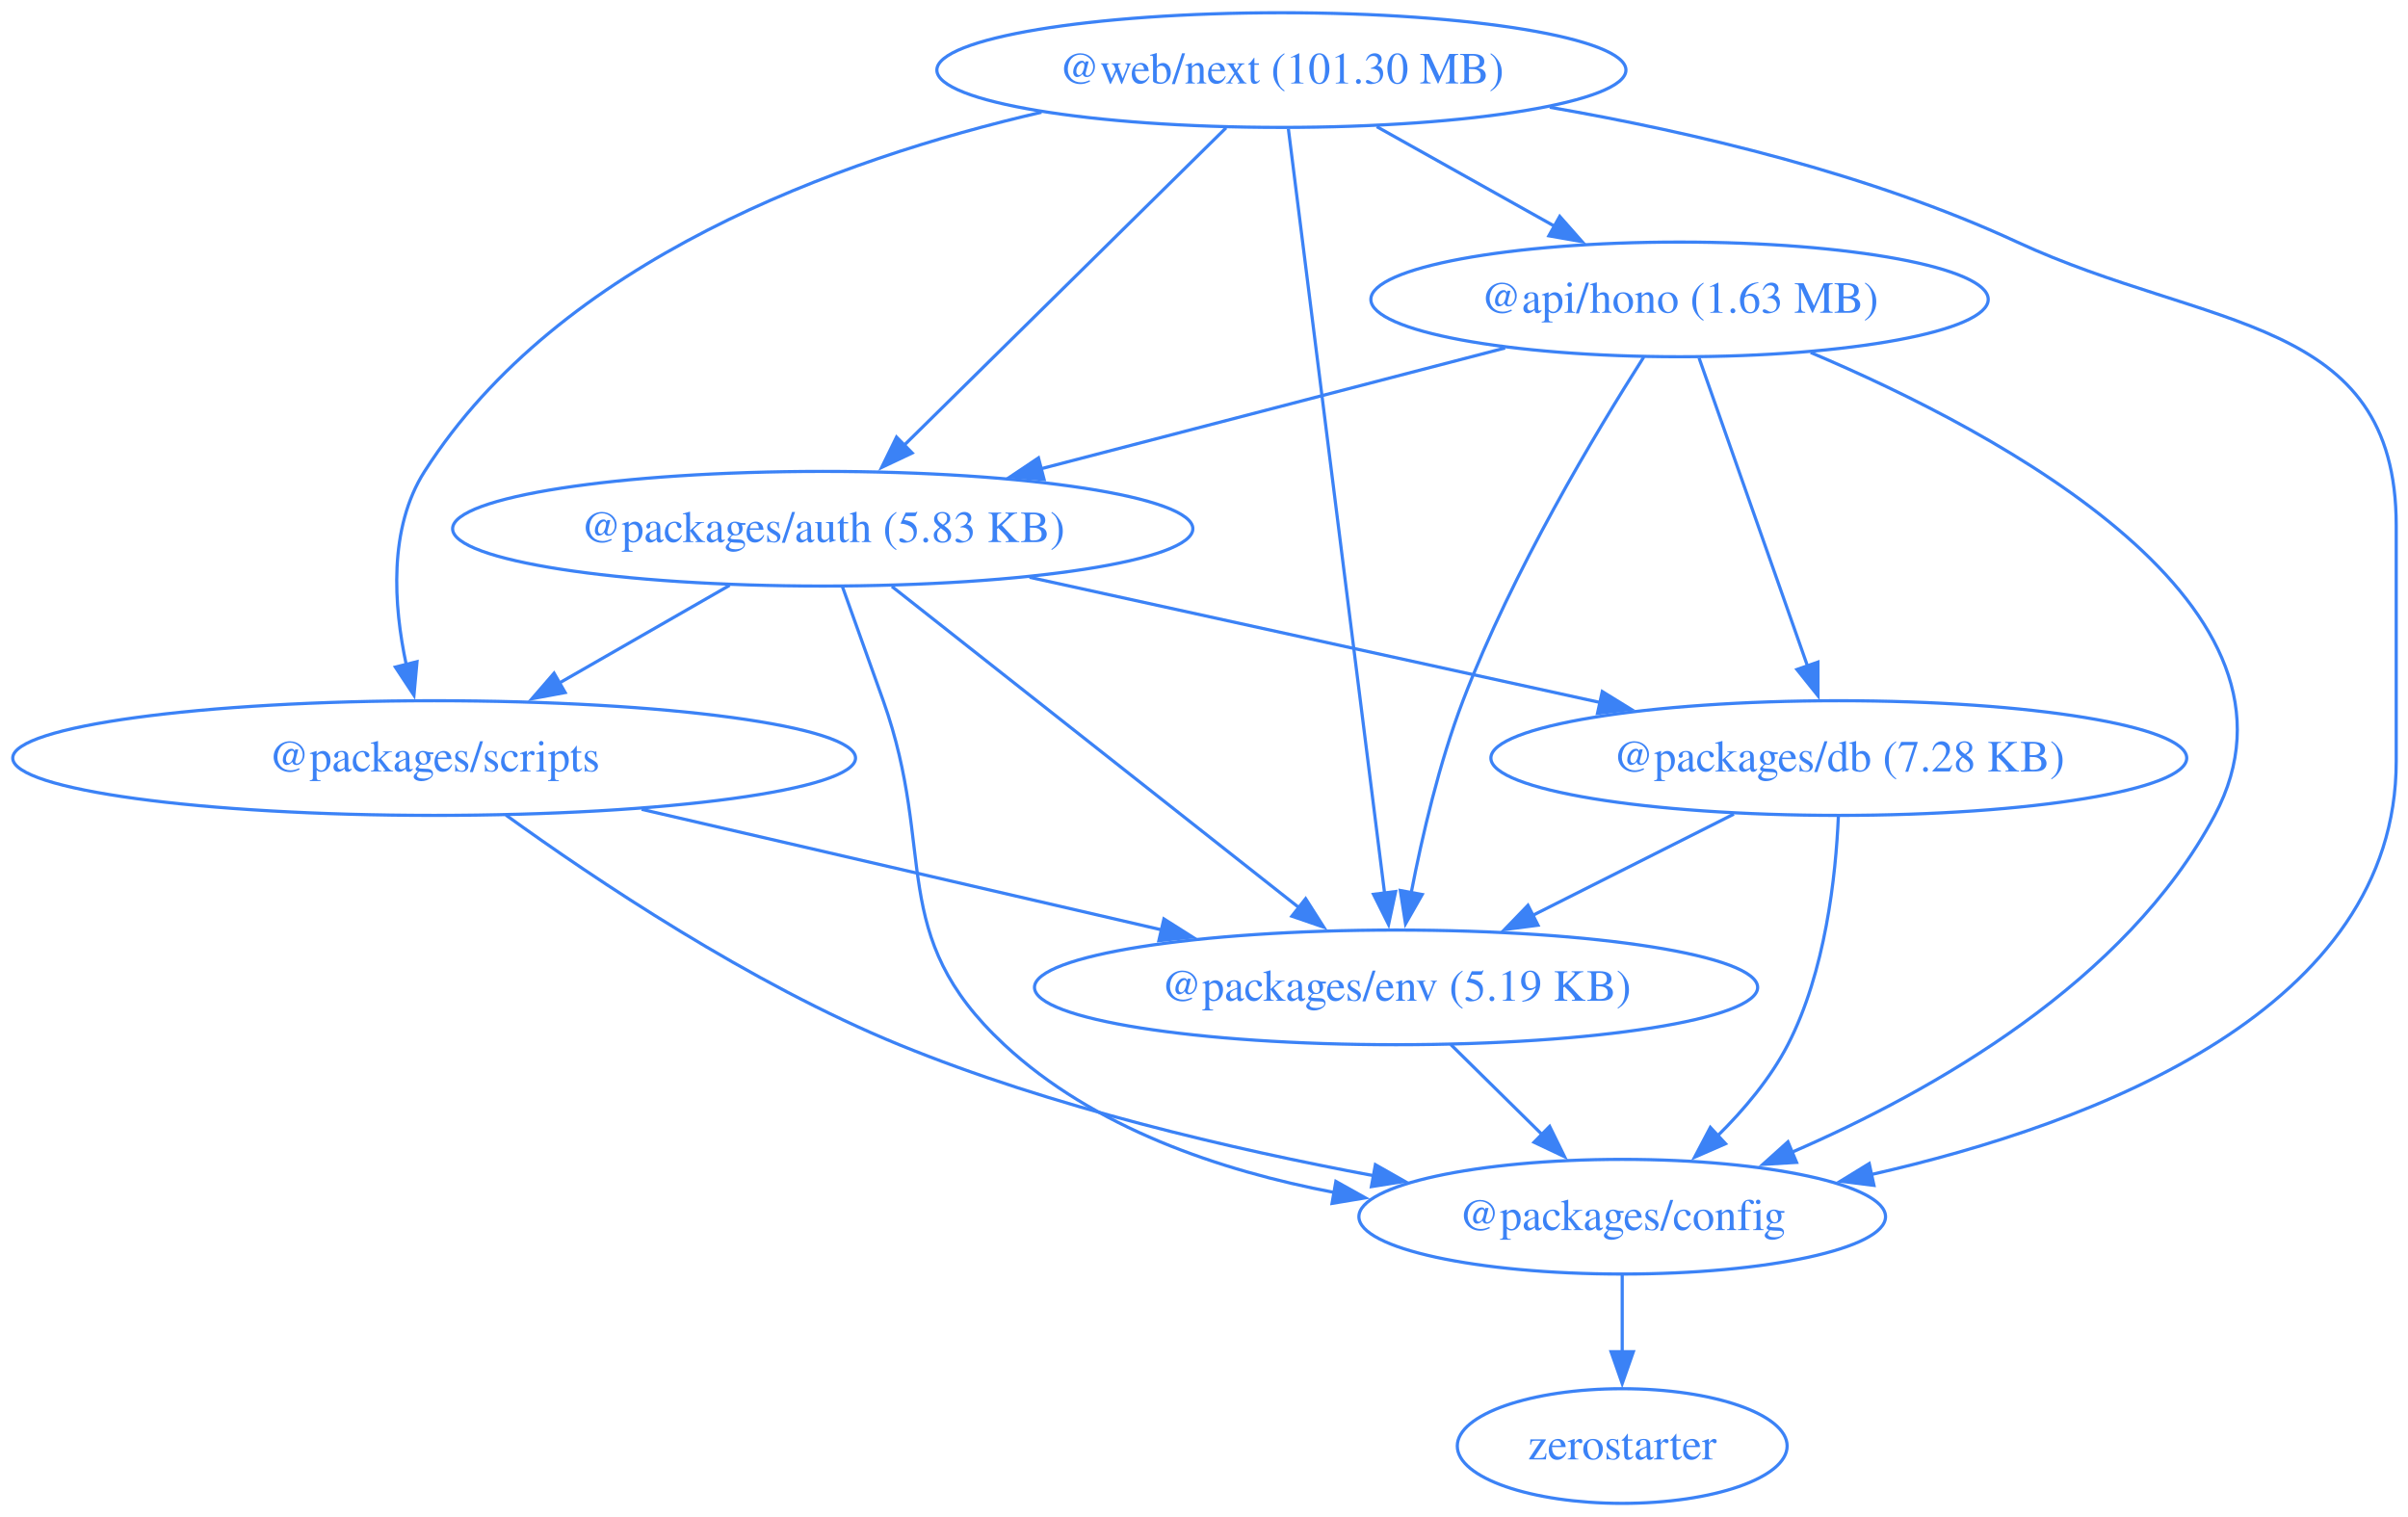
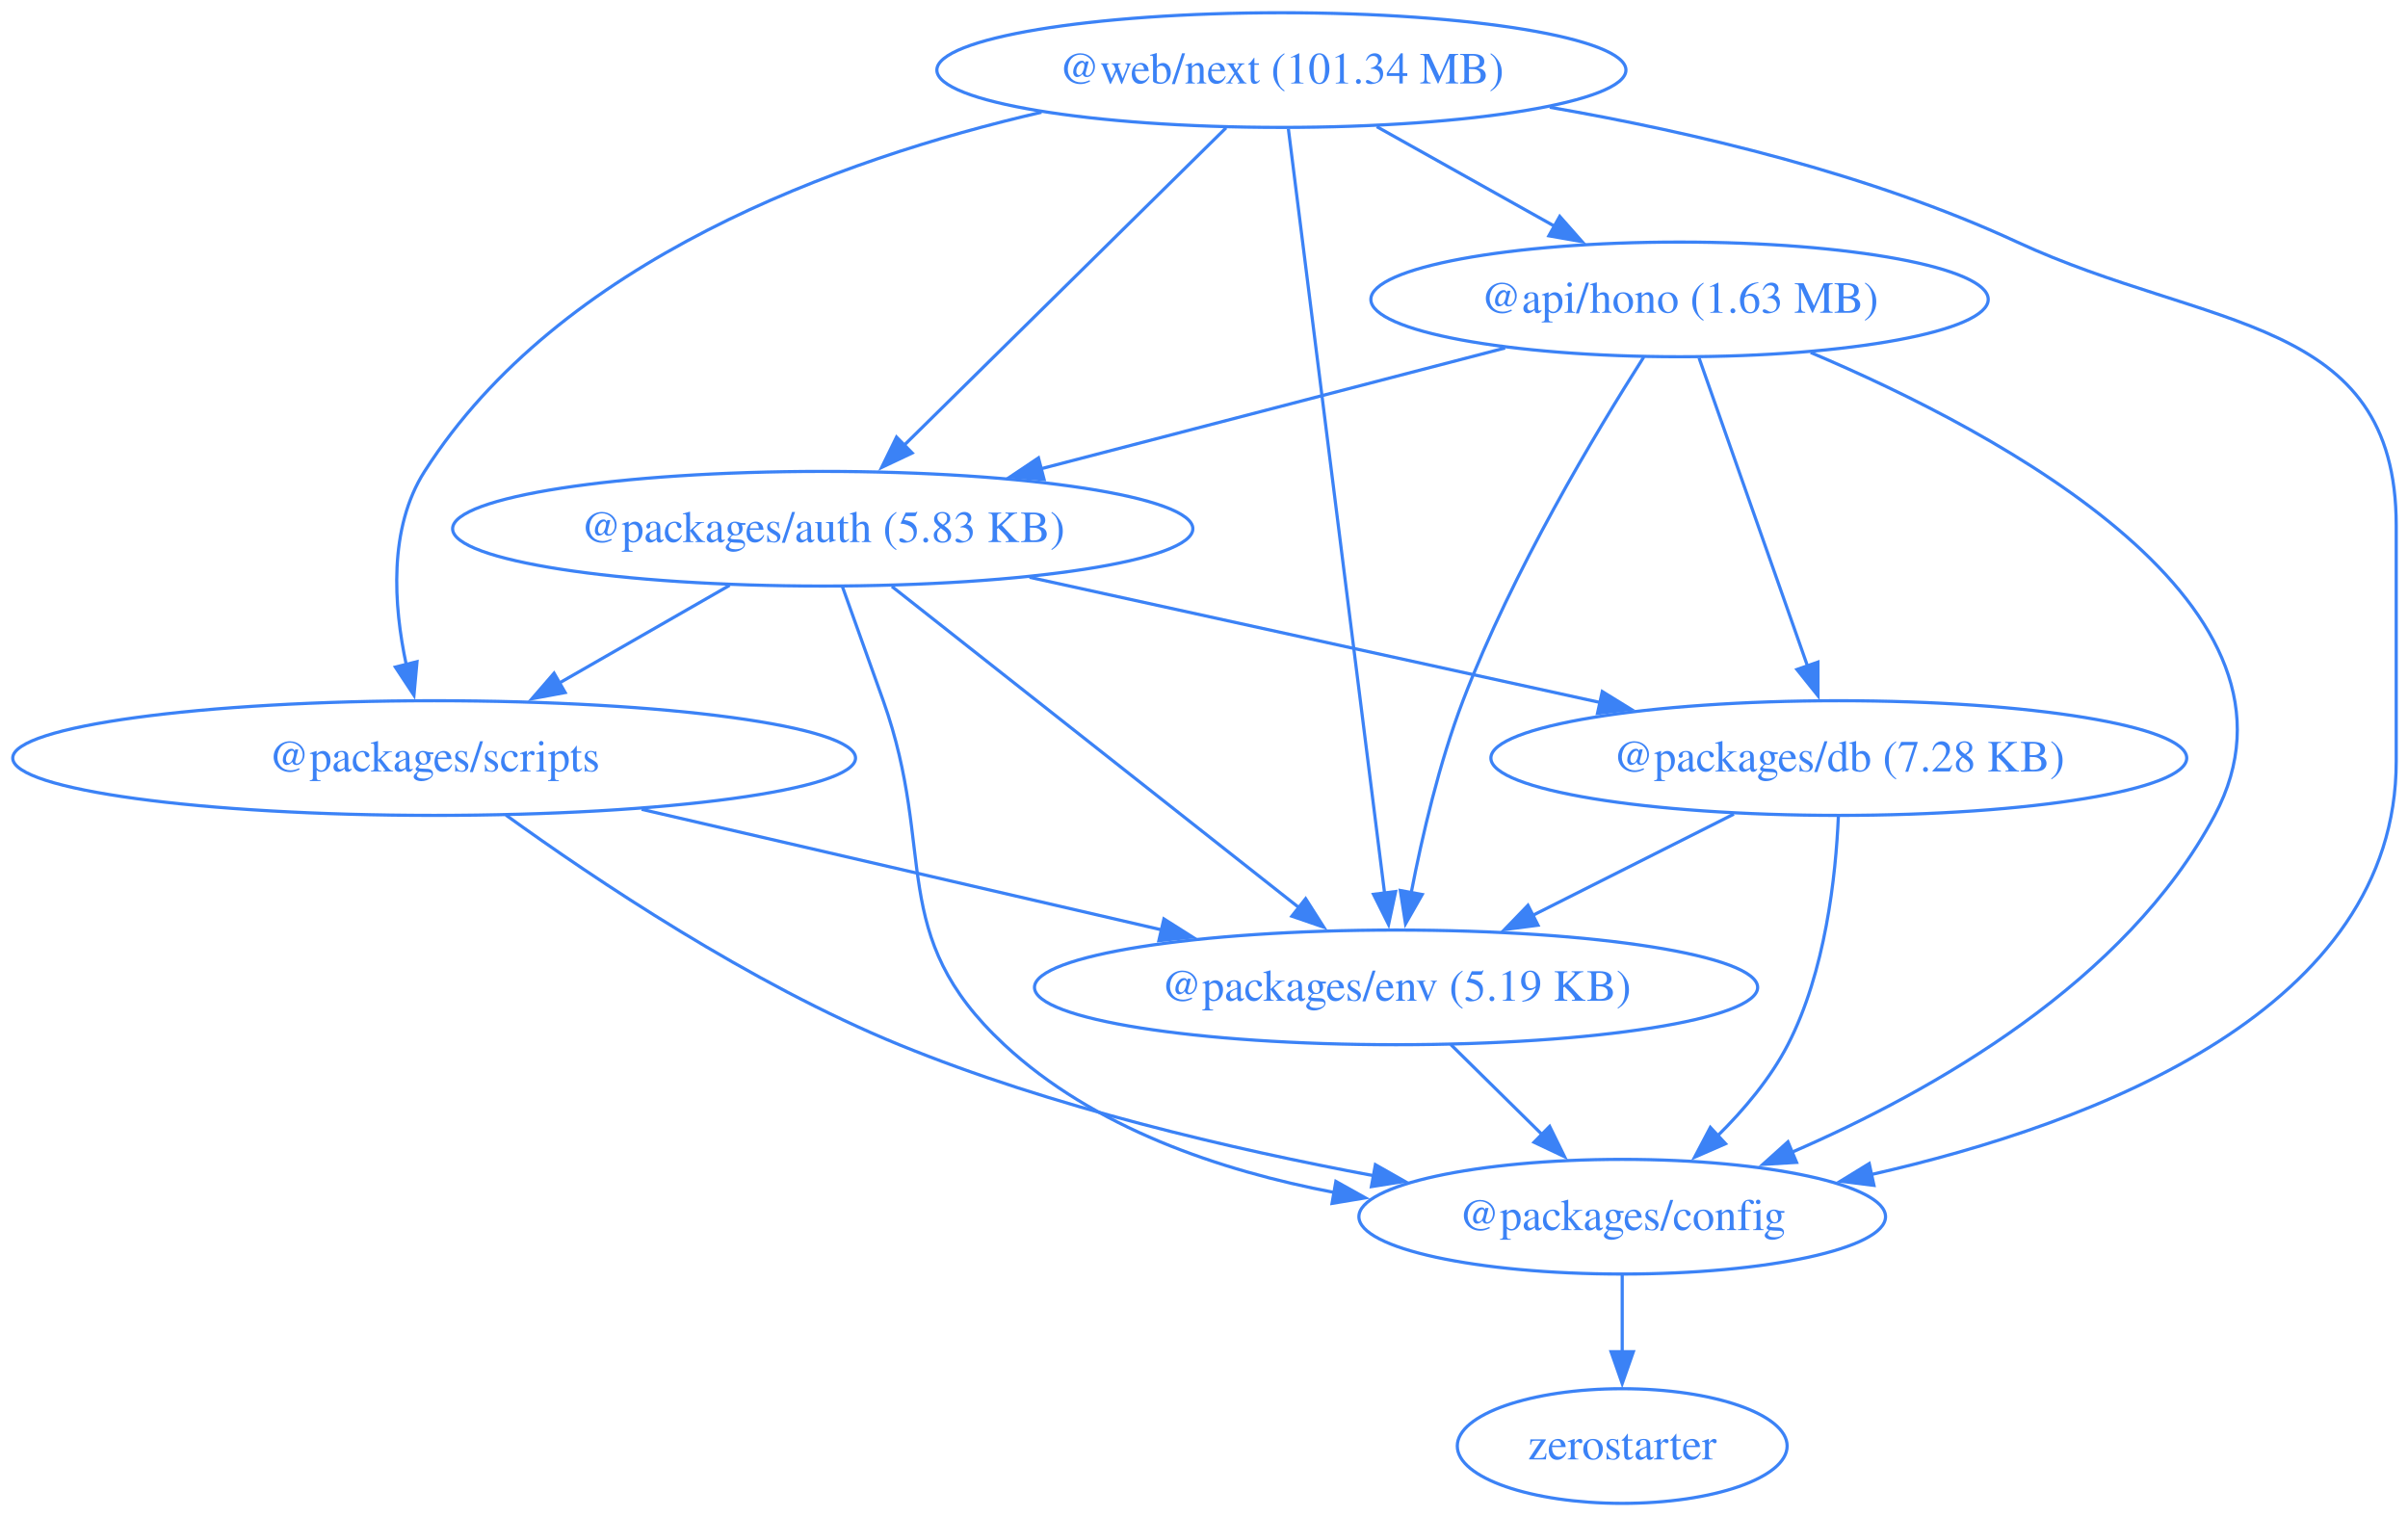
<svg xmlns="http://www.w3.org/2000/svg" width="756pt" height="476pt" viewBox="0.00 0.00 756.00 476.00">
  <g id="graph0" class="graph" transform="scale(1 1) rotate(0) translate(4 472)">
    <polygon fill="none" stroke="none" points="-4,4 -4,-472 752.3,-472 752.3,4 -4,4" />
    <g id="node1" class="node">
      <ellipse fill="none" stroke="#3b82f6" cx="523.3" cy="-378" rx="96.91" ry="18" />
      <text xml:space="preserve" text-anchor="middle" x="523.3" y="-373.8" font-family="Times,serif" font-size="14.00" fill="#3b82f6">@api/hono (1.63 MB)</text>
    </g>
    <g id="node2" class="node">
      <ellipse fill="none" stroke="#3b82f6" cx="254.3" cy="-306" rx="116.2" ry="18" />
      <text xml:space="preserve" text-anchor="middle" x="254.3" y="-301.8" font-family="Times,serif" font-size="14.00" fill="#3b82f6">@packages/auth (5.83 KB)</text>
    </g>
    <g id="edge1" class="edge">
      <path fill="none" stroke="#3b82f6" d="M468.53,-362.75C426.39,-351.78 367.89,-336.56 322.66,-324.79" />
      <polygon fill="#3b82f6" stroke="#3b82f6" points="323.79,-321.47 313.23,-322.34 322.03,-328.24 323.79,-321.47" />
    </g>
    <g id="node3" class="node">
      <ellipse fill="none" stroke="#3b82f6" cx="505.3" cy="-90" rx="82.67" ry="18" />
      <text xml:space="preserve" text-anchor="middle" x="505.3" y="-85.8" font-family="Times,serif" font-size="14.00" fill="#3b82f6">@packages/config</text>
    </g>
    <g id="edge2" class="edge">
      <path fill="none" stroke="#3b82f6" d="M564.47,-361.32C624.72,-335.78 726.15,-281.42 691.3,-216 663.43,-163.71 602.9,-129.4 558.42,-110.18" />
      <polygon fill="#3b82f6" stroke="#3b82f6" points="560.03,-107.06 549.46,-106.43 557.33,-113.51 560.03,-107.06" />
    </g>
    <g id="node4" class="node">
      <ellipse fill="none" stroke="#3b82f6" cx="573.3" cy="-234" rx="109.23" ry="18" />
      <text xml:space="preserve" text-anchor="middle" x="573.3" y="-229.8" font-family="Times,serif" font-size="14.00" fill="#3b82f6">@packages/db (7.28 KB)</text>
    </g>
    <g id="edge3" class="edge">
      <path fill="none" stroke="#3b82f6" d="M529.43,-359.59C537.94,-335.4 553.45,-291.36 563.56,-262.65" />
      <polygon fill="#3b82f6" stroke="#3b82f6" points="566.75,-264.13 566.77,-253.54 560.15,-261.81 566.75,-264.13" />
    </g>
    <g id="node5" class="node">
      <ellipse fill="none" stroke="#3b82f6" cx="434.3" cy="-162" rx="113.52" ry="18" />
      <text xml:space="preserve" text-anchor="middle" x="434.3" y="-157.8" font-family="Times,serif" font-size="14.00" fill="#3b82f6">@packages/env (5.19 KB)</text>
    </g>
    <g id="edge4" class="edge">
      <path fill="none" stroke="#3b82f6" d="M512.07,-359.91C497.14,-336.47 470.81,-292.62 455.3,-252 447.84,-232.48 442.5,-209.5 439.07,-191.79" />
      <polygon fill="#3b82f6" stroke="#3b82f6" points="442.51,-191.16 437.27,-181.96 435.63,-192.42 442.51,-191.16" />
    </g>
    <g id="edge5" class="edge">
      <path fill="none" stroke="#3b82f6" d="M260.48,-287.82C264.21,-277.45 269.04,-263.97 273.3,-252 290.33,-204.05 274.05,-178.67 311.3,-144 339.32,-117.91 378.93,-104.45 415.06,-97.58" />
      <polygon fill="#3b82f6" stroke="#3b82f6" points="415.4,-101.08 424.65,-95.92 414.2,-94.18 415.4,-101.08" />
    </g>
    <g id="edge6" class="edge">
      <path fill="none" stroke="#3b82f6" d="M319.23,-290.75C371.21,-279.34 444.17,-263.34 498.57,-251.4" />
      <polygon fill="#3b82f6" stroke="#3b82f6" points="499.04,-254.88 508.06,-249.32 497.54,-248.04 499.04,-254.88" />
    </g>
    <g id="edge7" class="edge">
      <path fill="none" stroke="#3b82f6" d="M276.01,-287.87C307.99,-262.64 367.87,-215.4 404.11,-186.81" />
      <polygon fill="#3b82f6" stroke="#3b82f6" points="405.91,-189.85 411.6,-180.91 401.58,-184.35 405.91,-189.85" />
    </g>
    <g id="node6" class="node">
      <ellipse fill="none" stroke="#3b82f6" cx="132.3" cy="-234" rx="132.3" ry="18" />
      <text xml:space="preserve" text-anchor="middle" x="132.3" y="-229.8" font-family="Times,serif" font-size="14.00" fill="#3b82f6">@packages/scripts</text>
    </g>
    <g id="edge8" class="edge">
      <path fill="none" stroke="#3b82f6" d="M225.07,-288.23C209.04,-279.04 188.96,-267.51 171.57,-257.54" />
      <polygon fill="#3b82f6" stroke="#3b82f6" points="173.43,-254.57 163.01,-252.63 169.95,-260.64 173.43,-254.57" />
    </g>
    <g id="node7" class="node">
      <ellipse fill="none" stroke="#3b82f6" cx="505.3" cy="-18" rx="51.78" ry="18" />
      <text xml:space="preserve" text-anchor="middle" x="505.3" y="-13.8" font-family="Times,serif" font-size="14.00" fill="#3b82f6">zerostarter</text>
    </g>
    <g id="edge9" class="edge">
      <path fill="none" stroke="#3b82f6" d="M505.3,-71.7C505.3,-64.41 505.3,-55.73 505.3,-47.54" />
      <polygon fill="#3b82f6" stroke="#3b82f6" points="508.8,-47.62 505.3,-37.62 501.8,-47.62 508.8,-47.62" />
    </g>
    <g id="edge10" class="edge">
      <path fill="none" stroke="#3b82f6" d="M573.16,-215.64C572.36,-196.97 569.11,-166.87 557.3,-144 551.84,-133.44 543.56,-123.6 535.2,-115.35" />
      <polygon fill="#3b82f6" stroke="#3b82f6" points="537.74,-112.92 528.03,-108.68 532.97,-118.05 537.74,-112.92" />
    </g>
    <g id="edge11" class="edge">
      <path fill="none" stroke="#3b82f6" d="M540.35,-216.41C521.49,-206.91 497.59,-194.88 477.26,-184.64" />
      <polygon fill="#3b82f6" stroke="#3b82f6" points="478.86,-181.52 468.35,-180.15 475.71,-187.77 478.86,-181.52" />
    </g>
    <g id="edge12" class="edge">
      <path fill="none" stroke="#3b82f6" d="M451.48,-144.05C460.12,-135.54 470.74,-125.07 480.26,-115.68" />
      <polygon fill="#3b82f6" stroke="#3b82f6" points="482.52,-118.36 487.19,-108.85 477.61,-113.38 482.52,-118.36" />
    </g>
    <g id="edge13" class="edge">
      <path fill="none" stroke="#3b82f6" d="M154.84,-216.09C182.53,-196.09 231.59,-163.11 278.3,-144 326.12,-124.43 382.7,-111.2 427.42,-102.85" />
      <polygon fill="#3b82f6" stroke="#3b82f6" points="427.81,-106.33 437.03,-101.1 426.56,-99.45 427.81,-106.33" />
    </g>
    <g id="edge14" class="edge">
      <path fill="none" stroke="#3b82f6" d="M197.45,-217.9C245.49,-206.76 310.89,-191.6 360.79,-180.04" />
      <polygon fill="#3b82f6" stroke="#3b82f6" points="361.41,-183.49 370.36,-177.82 359.83,-176.67 361.41,-183.49" />
    </g>
    <g id="node8" class="node">
      <ellipse fill="none" stroke="#3b82f6" cx="398.3" cy="-450" rx="108.17" ry="18" />
-       <text xml:space="preserve" text-anchor="middle" x="398.3" y="-445.8" font-family="Times,serif" font-size="14.00" fill="#3b82f6">@web/next (101.30 MB)</text>
+       <text xml:space="preserve" text-anchor="middle" x="398.3" y="-445.8" font-family="Times,serif" font-size="14.00" fill="#3b82f6">@web/next (101.34 MB)</text>
    </g>
    <g id="edge15" class="edge">
      <path fill="none" stroke="#3b82f6" d="M428.24,-432.23C444.98,-422.86 466.04,-411.06 484.09,-400.96" />
      <polygon fill="#3b82f6" stroke="#3b82f6" points="485.69,-404.07 492.71,-396.13 482.27,-397.96 485.69,-404.07" />
    </g>
    <g id="edge16" class="edge">
      <path fill="none" stroke="#3b82f6" d="M380.93,-431.87C355.73,-407.03 308.9,-360.85 279.79,-332.14" />
      <polygon fill="#3b82f6" stroke="#3b82f6" points="282.38,-329.78 272.8,-325.25 277.47,-334.77 282.38,-329.78" />
    </g>
    <g id="edge17" class="edge">
      <path fill="none" stroke="#3b82f6" d="M482.56,-438.32C527.58,-430.5 583.09,-417.4 629.3,-396 689.22,-368.24 748.3,-373.04 748.3,-307 748.3,-307 748.3,-307 748.3,-233 748.3,-155.31 654.56,-119.35 583.53,-103.25" />
      <polygon fill="#3b82f6" stroke="#3b82f6" points="584.33,-99.84 573.82,-101.15 582.85,-106.69 584.33,-99.84" />
    </g>
    <g id="edge18" class="edge">
      <path fill="none" stroke="#3b82f6" d="M400.49,-431.54C406.51,-383.76 423.28,-250.51 430.69,-191.61" />
      <polygon fill="#3b82f6" stroke="#3b82f6" points="434.16,-192.09 431.94,-181.73 427.22,-191.22 434.16,-192.09" />
    </g>
    <g id="edge19" class="edge">
      <path fill="none" stroke="#3b82f6" d="M322.97,-436.76C259.19,-422 171.6,-390.31 129.3,-324 117.92,-306.17 119.56,-281.97 123.55,-263.31" />
      <polygon fill="#3b82f6" stroke="#3b82f6" points="126.92,-264.26 125.96,-253.71 120.13,-262.56 126.92,-264.26" />
    </g>
  </g>
</svg>
